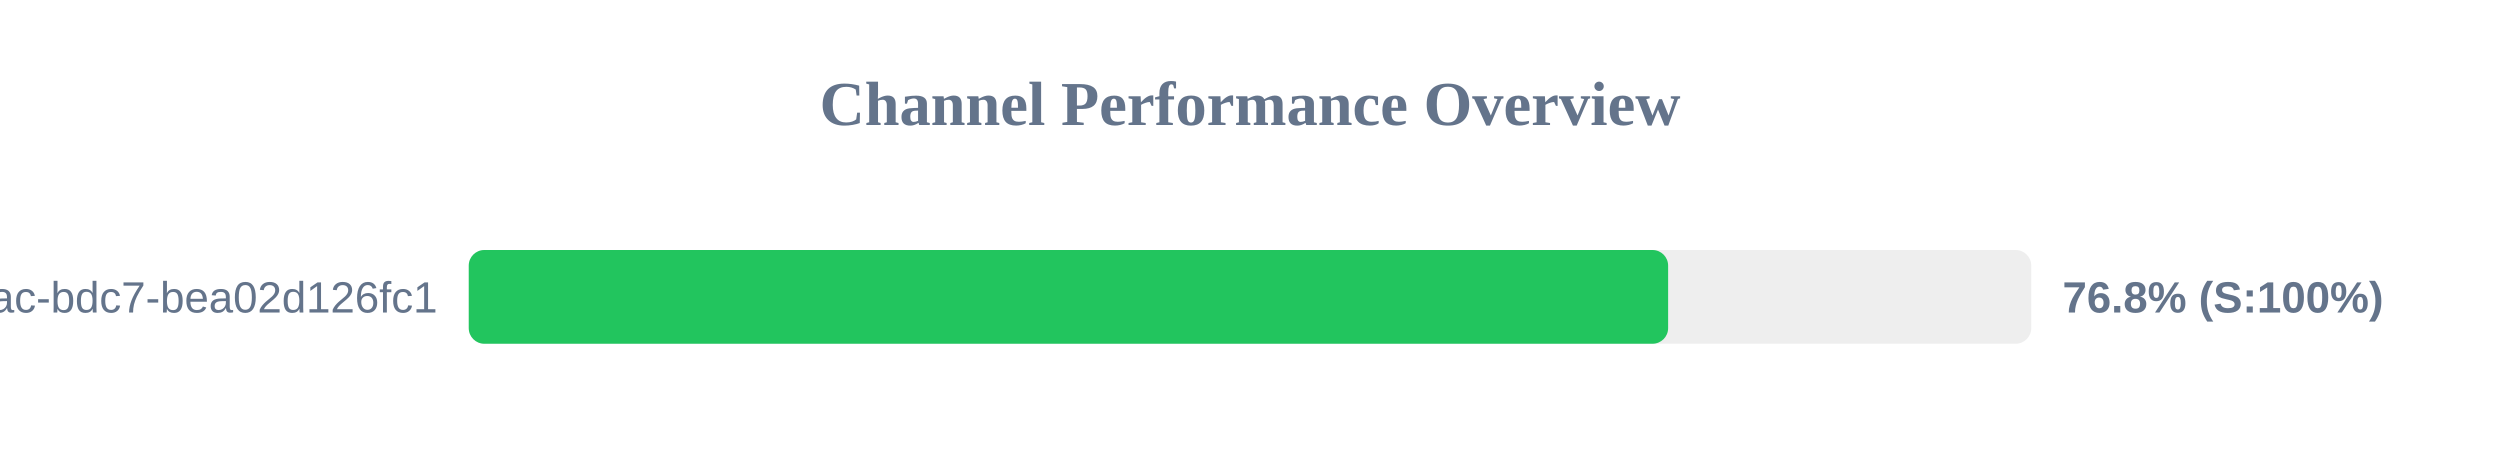
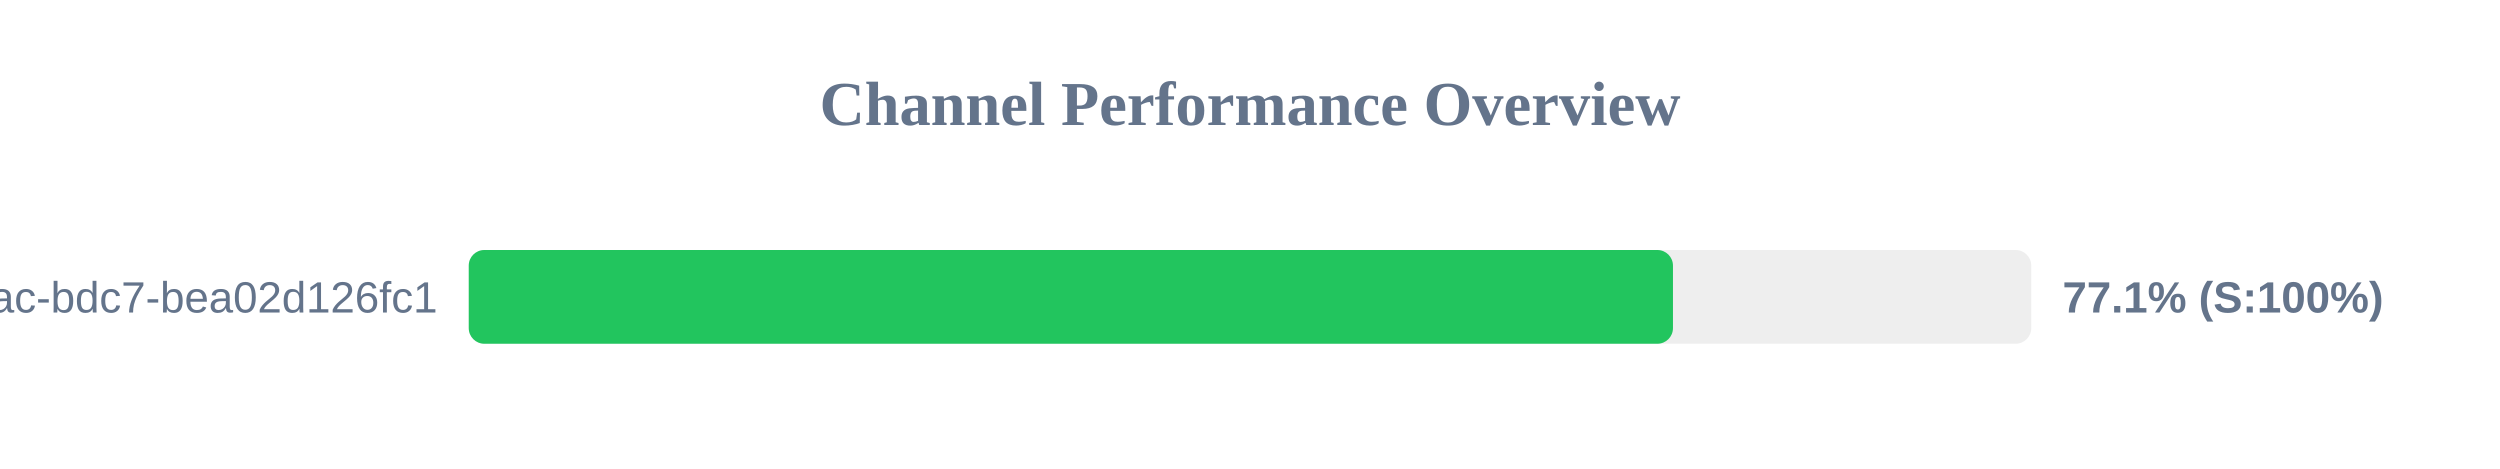
<svg xmlns="http://www.w3.org/2000/svg" width="800" height="150" version="1.1">
  <style>
        .row { font: 14px Arial; fill: #64748b; }
        .score { font: bold 14px Arial; fill: #64748b; }
    </style>
  <text x="400" y="40" text-anchor="middle" font-size="20px" font-weight="bold" fill="#64748b">Channel Performance Overview</text>
  <rect x="150" y="80" width="500" height="30" fill="#eee" rx="5" />
-   <rect x="150" y="80" width="383.8" height="30" fill="#22c55e" rx="5" />
+   <rect x="150" y="80" width="385.35" height="30" fill="#22c55e" rx="5" />
  <text x="140" y="100" text-anchor="end" class="row">?uuid=e31ad3e6-e341-42ac-bdc7-bea02d126fc1</text>
-   <text x="660" y="100" text-anchor="start" class="score">76.8% (S:100%)</text>
+   <text x="660" y="100" text-anchor="start" class="score">77.1% (S:100%)</text>
</svg>
